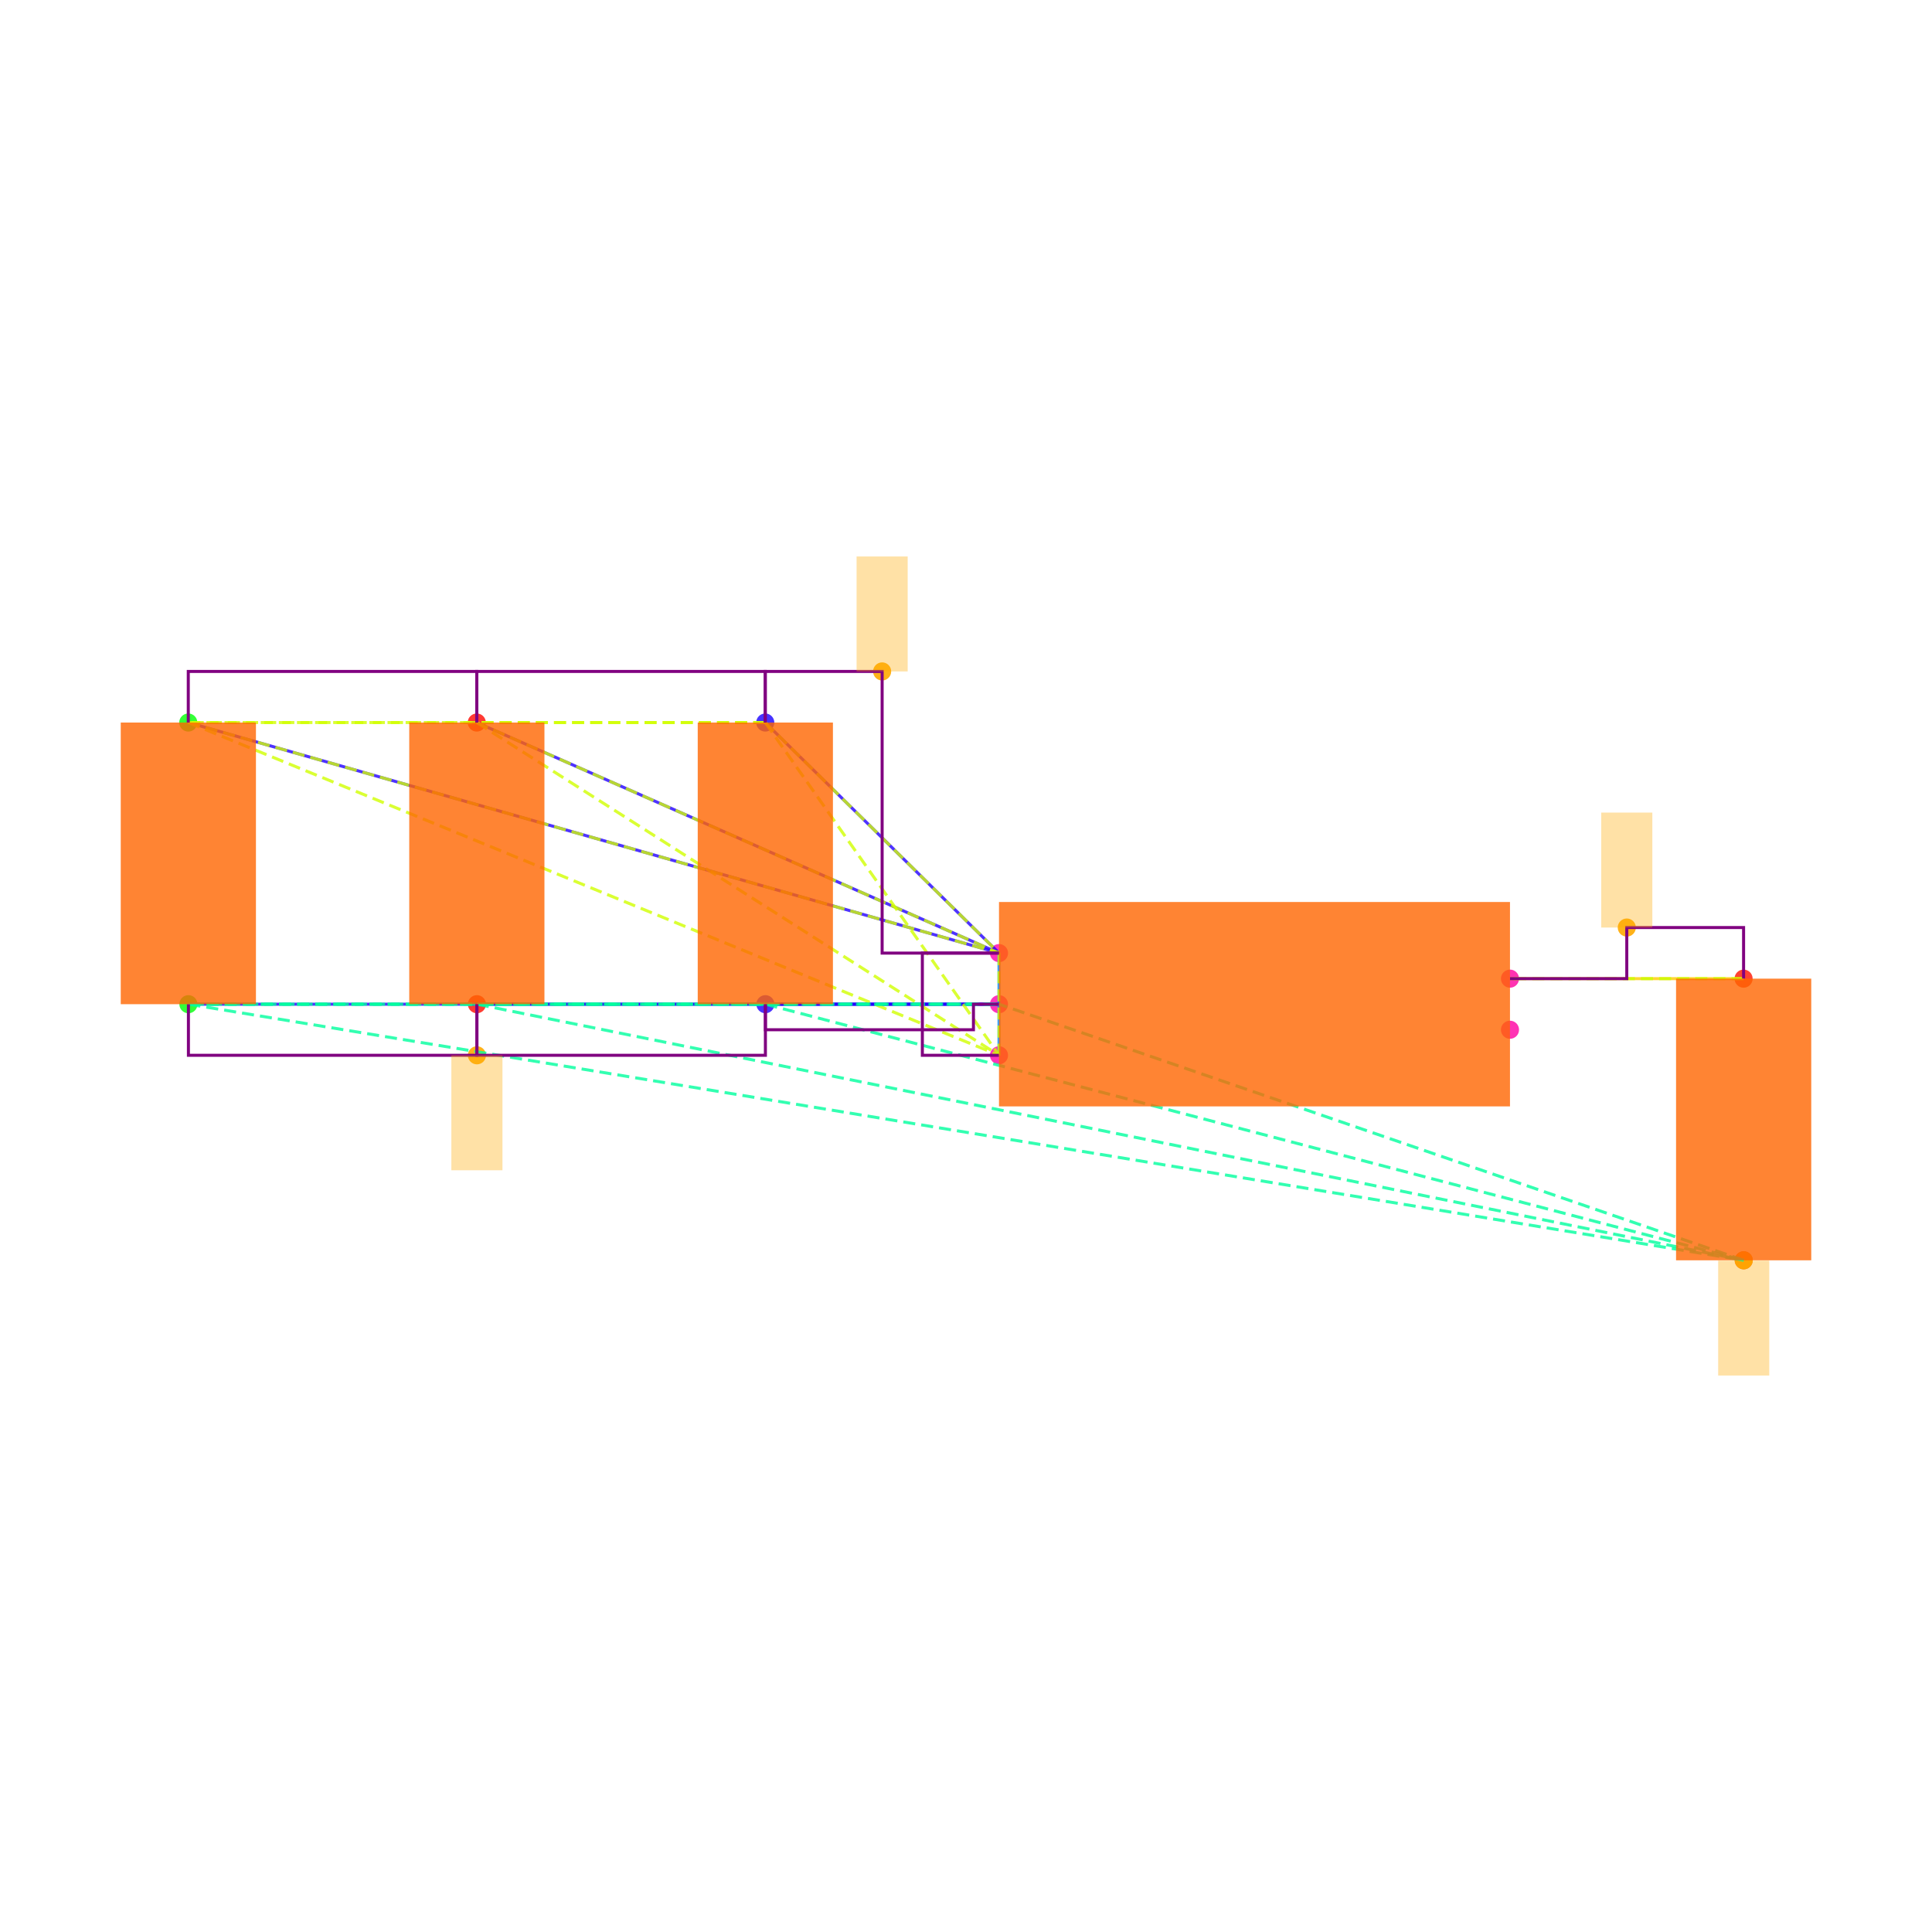
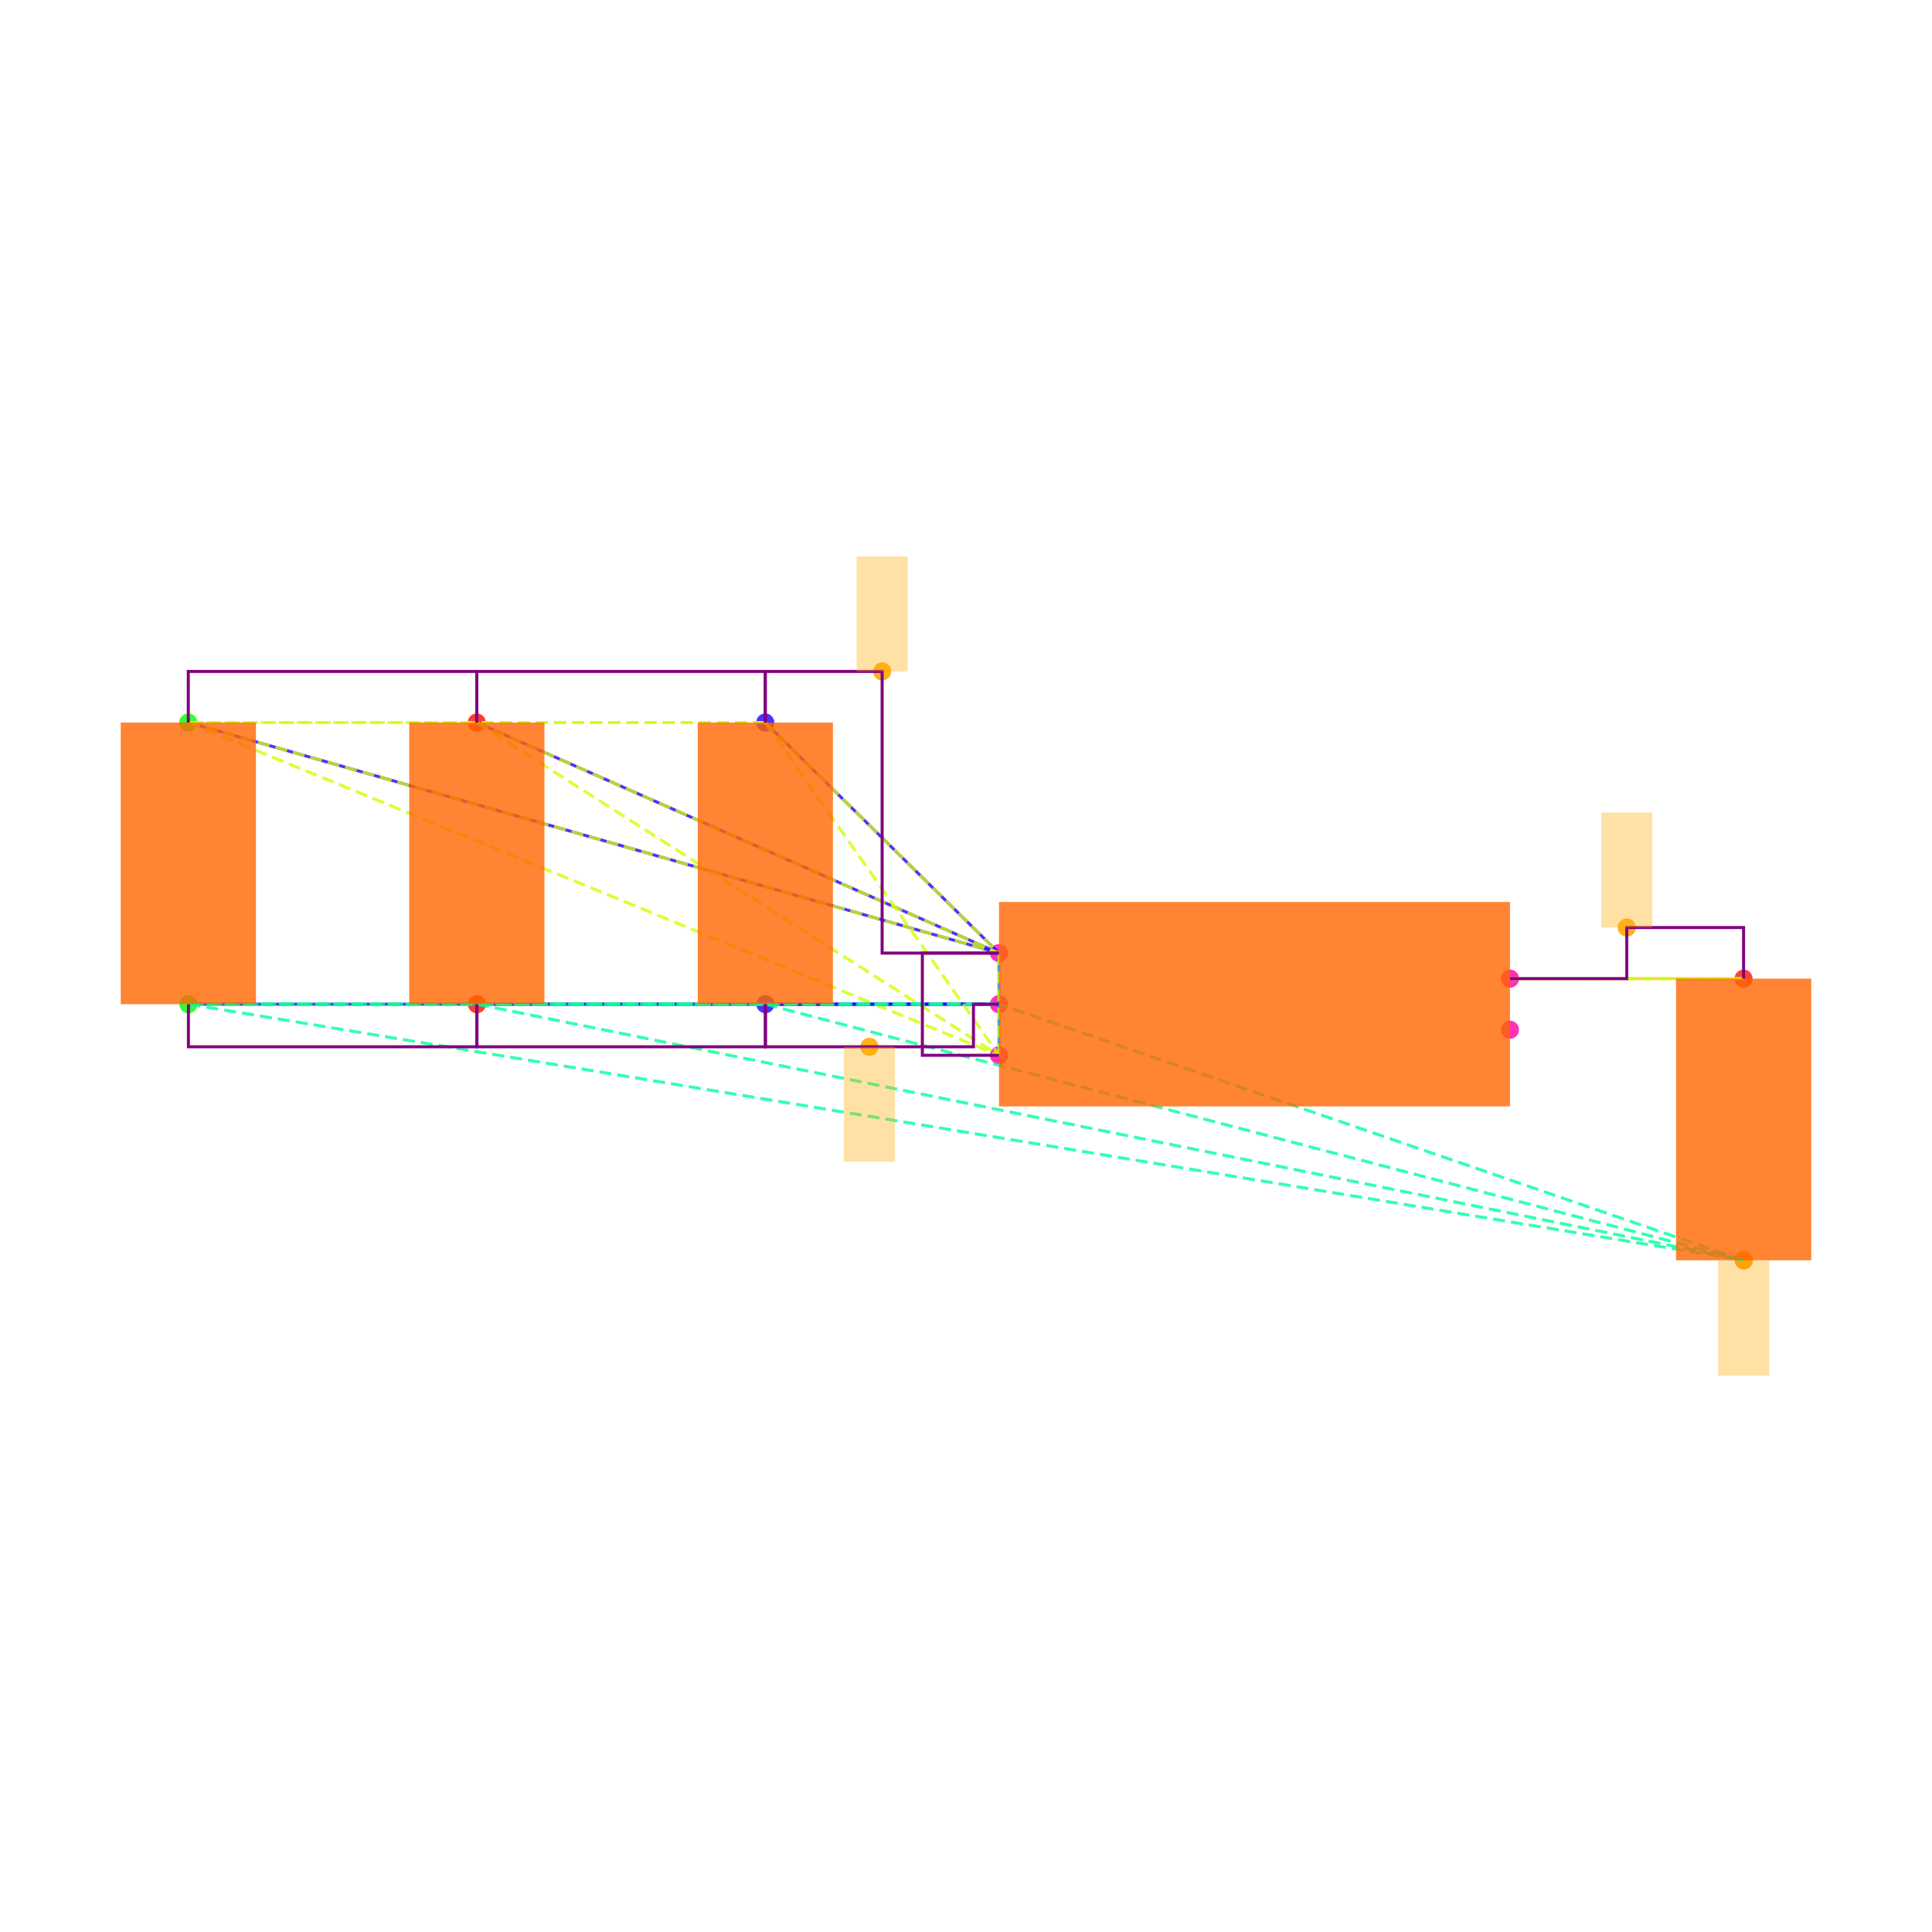
<svg xmlns="http://www.w3.org/2000/svg" width="640" height="640" viewBox="0 0 640 640">
  <rect width="100%" height="100%" fill="white" />
  <g>
    <circle data-type="point" data-label="C6.1 y+" data-x="-1.9148566499999995" data-y="1.1024186000000005" cx="253.503" cy="239.35" r="3" fill="hsl(246, 100%, 50%, 0.8)" />
  </g>
  <g>
    <circle data-type="point" data-label="C6.2 y-" data-x="-1.9143099500000003" data-y="0" cx="253.55" cy="332.653" r="3" fill="hsl(247, 100%, 50%, 0.8)" />
  </g>
  <g>
    <circle data-type="point" data-label="C1.1 y+" data-x="-4.173189849999999" data-y="1.1024186000000002" cx="62.37" cy="239.35" r="3" fill="hsl(121, 100%, 50%, 0.8)" />
  </g>
  <g>
    <circle data-type="point" data-label="C1.2 y-" data-x="-4.17264315" data-y="-2.220446049250313e-16" cx="62.416" cy="332.653" r="3" fill="hsl(122, 100%, 50%, 0.8)" />
  </g>
  <g>
    <circle data-type="point" data-label="C2.1 y+" data-x="-3.0440232499999995" data-y="1.1024186000000002" cx="157.937" cy="239.35" r="3" fill="hsl(2, 100%, 50%, 0.8)" />
  </g>
  <g>
    <circle data-type="point" data-label="C2.2 y-" data-x="-3.0434765500000003" data-y="-2.220446049250313e-16" cx="157.983" cy="332.653" r="3" fill="hsl(3, 100%, 50%, 0.8)" />
  </g>
  <g>
    <circle data-type="point" data-label="C5.1 y+" data-x="1.9143099500000003" data-y="0.09999999999999964" cx="577.584" cy="324.189" r="3" fill="hsl(5, 100%, 50%, 0.8)" />
  </g>
  <g>
    <circle data-type="point" data-label="C5.2 y-" data-x="1.9148566499999995" data-y="-1.0024186000000008" cx="577.63" cy="417.492" r="3" fill="hsl(6, 100%, 50%, 0.8)" />
  </g>
  <g>
    <circle data-type="point" data-label="U1.1 x-" data-x="-1" data-y="0.2" cx="330.932" cy="315.726" r="3" fill="hsl(319, 100%, 50%, 0.8)" />
  </g>
  <g>
    <circle data-type="point" data-label="U1.2 x-" data-x="-1" data-y="0" cx="330.932" cy="332.653" r="3" fill="hsl(320, 100%, 50%, 0.8)" />
  </g>
  <g>
    <circle data-type="point" data-label="U1.3 x-" data-x="-1" data-y="-0.2" cx="330.932" cy="349.58" r="3" fill="hsl(321, 100%, 50%, 0.8)" />
  </g>
  <g>
    <circle data-type="point" data-label="U1.4 x+" data-x="1" data-y="-0.1" cx="500.202" cy="341.116" r="3" fill="hsl(322, 100%, 50%, 0.8)" />
  </g>
  <g>
    <circle data-type="point" data-label="U1.5 x+" data-x="1" data-y="0.1" cx="500.202" cy="324.189" r="3" fill="hsl(323, 100%, 50%, 0.8)" />
  </g>
  <g>
    <circle data-type="point" data-label="" data-x="-1.4574283249999997" data-y="1.3024186000000004" cx="292.218" cy="222.423" r="3" fill="hsl(40, 100%, 50%, 0.9)" />
  </g>
  <g>
-     <circle data-type="point" data-label="" data-x="-3.0434765500000003" data-y="-0.2000000000000004" cx="157.983" cy="349.58" r="3" fill="hsl(40, 100%, 50%, 0.9)" />
+     <circle data-type="point" data-label="" data-x="-1.5071549750000002" data-y="-0.16666666666666693" cx="288.009" cy="346.759" r="3" fill="hsl(40, 100%, 50%, 0.9)" />
  </g>
  <g>
    <circle data-type="point" data-label="" data-x="1.9148566499999995" data-y="-1.0024186000000008" cx="577.63" cy="417.492" r="3" fill="hsl(40, 100%, 50%, 0.9)" />
  </g>
  <g>
    <circle data-type="point" data-label="" data-x="1.4571549750000001" data-y="0.29999999999999966" cx="538.893" cy="307.262" r="3" fill="hsl(40, 100%, 50%, 0.9)" />
  </g>
  <g>
    <polyline data-points="-1,0.2 -1.9148566499999995,1.1024186000000005" data-type="line" data-label="" points="330.932,315.726 253.503,239.35" fill="none" stroke="hsl(248, 100%, 50%, 0.8)" stroke-width="1" />
  </g>
  <g>
    <polyline data-points="-1,0.2 -4.173189849999999,1.1024186000000002" data-type="line" data-label="" points="330.932,315.726 62.37,239.35" fill="none" stroke="hsl(248, 100%, 50%, 0.8)" stroke-width="1" />
  </g>
  <g>
    <polyline data-points="-1,0.2 -3.0440232499999995,1.1024186000000002" data-type="line" data-label="" points="330.932,315.726 157.937,239.35" fill="none" stroke="hsl(248, 100%, 50%, 0.8)" stroke-width="1" />
  </g>
  <g>
    <polyline data-points="-1,0 -1.9143099500000003,0" data-type="line" data-label="" points="330.932,332.653 253.55,332.653" fill="none" stroke="hsl(248, 100%, 50%, 0.8)" stroke-width="1" />
  </g>
  <g>
    <polyline data-points="-1,0 -4.17264315,-2.220446049250313e-16" data-type="line" data-label="" points="330.932,332.653 62.416,332.653" fill="none" stroke="hsl(248, 100%, 50%, 0.8)" stroke-width="1" />
  </g>
  <g>
    <polyline data-points="-1,0 -3.0434765500000003,-2.220446049250313e-16" data-type="line" data-label="" points="330.932,332.653 157.983,332.653" fill="none" stroke="hsl(248, 100%, 50%, 0.8)" stroke-width="1" />
  </g>
  <g>
    <polyline data-points="-1,-0.2 -1,0.2" data-type="line" data-label="" points="330.932,349.58 330.932,315.726" fill="none" stroke="hsl(208, 100%, 50%, 0.8)" stroke-width="1" />
  </g>
  <g>
    <polyline data-points="1,0.1 1.9143099500000003,0.09999999999999964" data-type="line" data-label="" points="500.202,324.189 577.584,324.189" fill="none" stroke="hsl(48, 100%, 50%, 0.8)" stroke-width="1" />
  </g>
  <g>
    <polyline data-points="-1.9148566499999995,1.1024186000000005 -4.173189849999999,1.1024186000000002" data-type="line" data-label="" points="253.503,239.35 62.37,239.35" fill="none" stroke="hsl(71, 100%, 50%, 0.8)" stroke-width="1" stroke-dasharray="4 2" />
  </g>
  <g>
    <polyline data-points="-1.9148566499999995,1.1024186000000005 -3.0440232499999995,1.1024186000000002" data-type="line" data-label="" points="253.503,239.35 157.937,239.35" fill="none" stroke="hsl(71, 100%, 50%, 0.8)" stroke-width="1" stroke-dasharray="4 2" />
  </g>
  <g>
    <polyline data-points="-1.9148566499999995,1.1024186000000005 -1,0.2" data-type="line" data-label="" points="253.503,239.35 330.932,315.726" fill="none" stroke="hsl(71, 100%, 50%, 0.8)" stroke-width="1" stroke-dasharray="4 2" />
  </g>
  <g>
    <polyline data-points="-1.9148566499999995,1.1024186000000005 -1,-0.2" data-type="line" data-label="" points="253.503,239.35 330.932,349.58" fill="none" stroke="hsl(71, 100%, 50%, 0.8)" stroke-width="1" stroke-dasharray="4 2" />
  </g>
  <g>
    <polyline data-points="-4.173189849999999,1.1024186000000002 -3.0440232499999995,1.1024186000000002" data-type="line" data-label="" points="62.37,239.35 157.937,239.35" fill="none" stroke="hsl(71, 100%, 50%, 0.8)" stroke-width="1" stroke-dasharray="4 2" />
  </g>
  <g>
    <polyline data-points="-4.173189849999999,1.1024186000000002 -1,0.2" data-type="line" data-label="" points="62.37,239.35 330.932,315.726" fill="none" stroke="hsl(71, 100%, 50%, 0.8)" stroke-width="1" stroke-dasharray="4 2" />
  </g>
  <g>
    <polyline data-points="-4.173189849999999,1.1024186000000002 -1,-0.2" data-type="line" data-label="" points="62.37,239.35 330.932,349.58" fill="none" stroke="hsl(71, 100%, 50%, 0.8)" stroke-width="1" stroke-dasharray="4 2" />
  </g>
  <g>
    <polyline data-points="-3.0440232499999995,1.1024186000000002 -1,0.2" data-type="line" data-label="" points="157.937,239.35 330.932,315.726" fill="none" stroke="hsl(71, 100%, 50%, 0.8)" stroke-width="1" stroke-dasharray="4 2" />
  </g>
  <g>
    <polyline data-points="-3.0440232499999995,1.1024186000000002 -1,-0.2" data-type="line" data-label="" points="157.937,239.35 330.932,349.58" fill="none" stroke="hsl(71, 100%, 50%, 0.8)" stroke-width="1" stroke-dasharray="4 2" />
  </g>
  <g>
    <polyline data-points="-1,0.2 -1,-0.2" data-type="line" data-label="" points="330.932,315.726 330.932,349.58" fill="none" stroke="hsl(71, 100%, 50%, 0.8)" stroke-width="1" stroke-dasharray="4 2" />
  </g>
  <g>
    <polyline data-points="-1.9143099500000003,0 -4.17264315,-2.220446049250313e-16" data-type="line" data-label="" points="253.55,332.653 62.416,332.653" fill="none" stroke="hsl(157, 100%, 50%, 0.8)" stroke-width="1" stroke-dasharray="4 2" />
  </g>
  <g>
    <polyline data-points="-1.9143099500000003,0 -3.0434765500000003,-2.220446049250313e-16" data-type="line" data-label="" points="253.55,332.653 157.983,332.653" fill="none" stroke="hsl(157, 100%, 50%, 0.8)" stroke-width="1" stroke-dasharray="4 2" />
  </g>
  <g>
    <polyline data-points="-1.9143099500000003,0 1.9148566499999995,-1.0024186000000008" data-type="line" data-label="" points="253.55,332.653 577.63,417.492" fill="none" stroke="hsl(157, 100%, 50%, 0.8)" stroke-width="1" stroke-dasharray="4 2" />
  </g>
  <g>
    <polyline data-points="-1.9143099500000003,0 -1,0" data-type="line" data-label="" points="253.55,332.653 330.932,332.653" fill="none" stroke="hsl(157, 100%, 50%, 0.8)" stroke-width="1" stroke-dasharray="4 2" />
  </g>
  <g>
    <polyline data-points="-4.17264315,-2.220446049250313e-16 -3.0434765500000003,-2.220446049250313e-16" data-type="line" data-label="" points="62.416,332.653 157.983,332.653" fill="none" stroke="hsl(157, 100%, 50%, 0.8)" stroke-width="1" stroke-dasharray="4 2" />
  </g>
  <g>
    <polyline data-points="-4.17264315,-2.220446049250313e-16 1.9148566499999995,-1.0024186000000008" data-type="line" data-label="" points="62.416,332.653 577.63,417.492" fill="none" stroke="hsl(157, 100%, 50%, 0.8)" stroke-width="1" stroke-dasharray="4 2" />
  </g>
  <g>
    <polyline data-points="-4.17264315,-2.220446049250313e-16 -1,0" data-type="line" data-label="" points="62.416,332.653 330.932,332.653" fill="none" stroke="hsl(157, 100%, 50%, 0.8)" stroke-width="1" stroke-dasharray="4 2" />
  </g>
  <g>
    <polyline data-points="-3.0434765500000003,-2.220446049250313e-16 1.9148566499999995,-1.0024186000000008" data-type="line" data-label="" points="157.983,332.653 577.63,417.492" fill="none" stroke="hsl(157, 100%, 50%, 0.8)" stroke-width="1" stroke-dasharray="4 2" />
  </g>
  <g>
    <polyline data-points="-3.0434765500000003,-2.220446049250313e-16 -1,0" data-type="line" data-label="" points="157.983,332.653 330.932,332.653" fill="none" stroke="hsl(157, 100%, 50%, 0.8)" stroke-width="1" stroke-dasharray="4 2" />
  </g>
  <g>
    <polyline data-points="1.9148566499999995,-1.0024186000000008 -1,0" data-type="line" data-label="" points="577.63,417.492 330.932,332.653" fill="none" stroke="hsl(157, 100%, 50%, 0.8)" stroke-width="1" stroke-dasharray="4 2" />
  </g>
  <g>
    <polyline data-points="1.9143099500000003,0.09999999999999964 1,0.1" data-type="line" data-label="" points="577.584,324.189 500.202,324.189" fill="none" stroke="hsl(73, 100%, 50%, 0.8)" stroke-width="1" stroke-dasharray="4 2" />
  </g>
  <g>
    <polyline data-points="-3.0440232499999995,1.1024186000000002 -3.0440232499999995,1.3024186000000004 -4.173189849999999,1.3024186000000004 -4.173189849999999,1.1024186000000002" data-type="line" data-label="" points="157.937,239.35 157.937,222.423 62.37,222.423 62.37,239.35" fill="none" stroke="purple" stroke-width="1" />
  </g>
  <g>
    <polyline data-points="-1.9148566499999995,1.1024186000000002 -1.9148566499999995,1.3024186000000004 -3.0440232499999995,1.3024186000000004 -3.0440232499999995,1.1024186000000002" data-type="line" data-label="" points="253.503,239.35 253.503,222.423 157.937,222.423 157.937,239.35" fill="none" stroke="purple" stroke-width="1" />
  </g>
  <g>
    <polyline data-points="-1,0.20000000000000018 -1.4574283249999997,0.20000000000000018 -1.4574283249999997,1.3024186000000004 -1.9148566499999995,1.3024186000000004 -1.9148566499999995,1.1024186000000005" data-type="line" data-label="" points="330.932,315.726 292.218,315.726 292.218,222.423 253.503,222.423 253.503,239.35" fill="none" stroke="purple" stroke-width="1" />
  </g>
  <g>
    <polyline data-points="-1,-0.2 -1.3,-0.2 -1.3,0.2 -1,0.2" data-type="line" data-label="" points="330.932,349.58 305.542,349.58 305.542,315.726 330.932,315.726" fill="none" stroke="purple" stroke-width="1" />
  </g>
  <g>
-     <polyline data-points="-3.0434765500000003,-2.220446049250313e-16 -3.0434765500000003,-0.2000000000000004 -4.17264315,-0.2000000000000004 -4.17264315,-2.220446049250313e-16" data-type="line" data-label="" points="157.983,332.653 157.983,349.58 62.416,349.58 62.416,332.653" fill="none" stroke="purple" stroke-width="1" />
+     <polyline data-points="-3.0434765500000003,-2.220446049250313e-16 -3.0434765500000003,-0.16666666666666693 -4.17264315,-0.16666666666666693 -4.17264315,-2.220446049250313e-16" data-type="line" data-label="" points="157.983,332.653 157.983,346.759 62.416,346.759 62.416,332.653" fill="none" stroke="purple" stroke-width="1" />
  </g>
  <g>
-     <polyline data-points="-1.9143099500000003,-2.220446049250313e-16 -1.9143099500000003,-0.2000000000000004 -3.0434765500000003,-0.2000000000000004 -3.0434765500000003,-2.220446049250313e-16" data-type="line" data-label="" points="253.55,332.653 253.55,349.58 157.983,349.58 157.983,332.653" fill="none" stroke="purple" stroke-width="1" />
+     <polyline data-points="-1.9143099500000003,-2.220446049250313e-16 -1.9143099500000003,-0.16666666666666693 -3.0434765500000003,-0.16666666666666693 -3.0434765500000003,-2.220446049250313e-16" data-type="line" data-label="" points="253.55,332.653 253.55,346.759 157.983,346.759 157.983,332.653" fill="none" stroke="purple" stroke-width="1" />
  </g>
  <g>
-     <polyline data-points="-1,0 -1.0999999999999999,0 -1.0999999999999999,-0.09999999999999995 -1.9143099500000003,-0.09999999999999995 -1.9143099500000003,0" data-type="line" data-label="" points="330.932,332.653 322.469,332.653 322.469,341.116 253.55,341.116 253.55,332.653" fill="none" stroke="purple" stroke-width="1" />
+     <polyline data-points="-1,0 -1.0999999999999999,0 -1.0999999999999999,-0.16666666666666693 -1.9143099500000003,-0.16666666666666693 -1.9143099500000003,0" data-type="line" data-label="" points="330.932,332.653 322.469,332.653 322.469,346.759 253.55,346.759 253.55,332.653" fill="none" stroke="purple" stroke-width="1" />
  </g>
  <g>
    <polyline data-points="1,0.1 1.4571549750000001,0.1 1.4571549750000001,0.29999999999999966 1.9143099500000003,0.29999999999999966 1.9143099500000003,0.09999999999999964" data-type="line" data-label="" points="500.202,324.189 538.893,324.189 538.893,307.262 577.584,307.262 577.584,324.189" fill="none" stroke="purple" stroke-width="1" />
  </g>
  <g>
    <rect data-type="rect" data-label="schematic_component_0" data-x="-1.9145832999999999" data-y="0.5512093000000002" x="231.133" y="239.35" width="44.786" height="93.303" fill="hsl(24, 100%, 50%, 0.8)" stroke="black" stroke-width="0.012" />
  </g>
  <g>
    <rect data-type="rect" data-label="schematic_component_1" data-x="-4.1729164999999995" data-y="0.5512093" x="40" y="239.35" width="44.786" height="93.303" fill="hsl(24, 100%, 50%, 0.8)" stroke="black" stroke-width="0.012" />
  </g>
  <g>
    <rect data-type="rect" data-label="schematic_component_2" data-x="-3.0437499" data-y="0.5512093" x="135.567" y="239.35" width="44.786" height="93.303" fill="hsl(24, 100%, 50%, 0.8)" stroke="black" stroke-width="0.012" />
  </g>
  <g>
    <rect data-type="rect" data-label="schematic_component_3" data-x="1.9145832999999999" data-y="-0.4512093000000006" x="555.214" y="324.189" width="44.786" height="93.303" fill="hsl(24, 100%, 50%, 0.8)" stroke="black" stroke-width="0.012" />
  </g>
  <g>
    <rect data-type="rect" data-label="schematic_component_4" data-x="0" data-y="0" x="330.932" y="298.799" width="169.27" height="67.708" fill="hsl(24, 100%, 50%, 0.8)" stroke="black" stroke-width="0.012" />
  </g>
  <g>
    <rect data-type="rect" data-label="" data-x="-1.4574283249999997" data-y="1.5274186000000005" x="283.754" y="184.337" width="16.927" height="38.086" fill="hsl(40, 100%, 50%, 0.35)" stroke="black" stroke-width="0.012" />
  </g>
  <g>
-     <rect data-type="rect" data-label="" data-x="-3.0434765500000003" data-y="-0.4250000000000004" x="149.519" y="349.58" width="16.927" height="38.086" fill="hsl(40, 100%, 50%, 0.35)" stroke="black" stroke-width="0.012" />
+     <rect data-type="rect" data-label="" data-x="-1.5071549750000002" data-y="-0.39166666666666694" x="279.546" y="346.759" width="16.927" height="38.086" fill="hsl(40, 100%, 50%, 0.35)" stroke="black" stroke-width="0.012" />
  </g>
  <g>
    <rect data-type="rect" data-label="" data-x="1.9148566499999995" data-y="-1.2284186000000008" x="569.167" y="417.577" width="16.927" height="38.086" fill="hsl(40, 100%, 50%, 0.35)" stroke="black" stroke-width="0.012" />
  </g>
  <g>
    <rect data-type="rect" data-label="" data-x="1.4571549750000001" data-y="0.5249999999999997" x="530.429" y="269.177" width="16.927" height="38.086" fill="hsl(40, 100%, 50%, 0.35)" stroke="black" stroke-width="0.012" />
  </g>
  <g id="crosshair" style="display: none">
    <line id="crosshair-h" y1="0" y2="640" stroke="#666" stroke-width="0.5" />
    <line id="crosshair-v" x1="0" x2="640" stroke="#666" stroke-width="0.5" />
    <text id="coordinates" font-family="monospace" font-size="12" fill="#666" />
  </g>
</svg>
